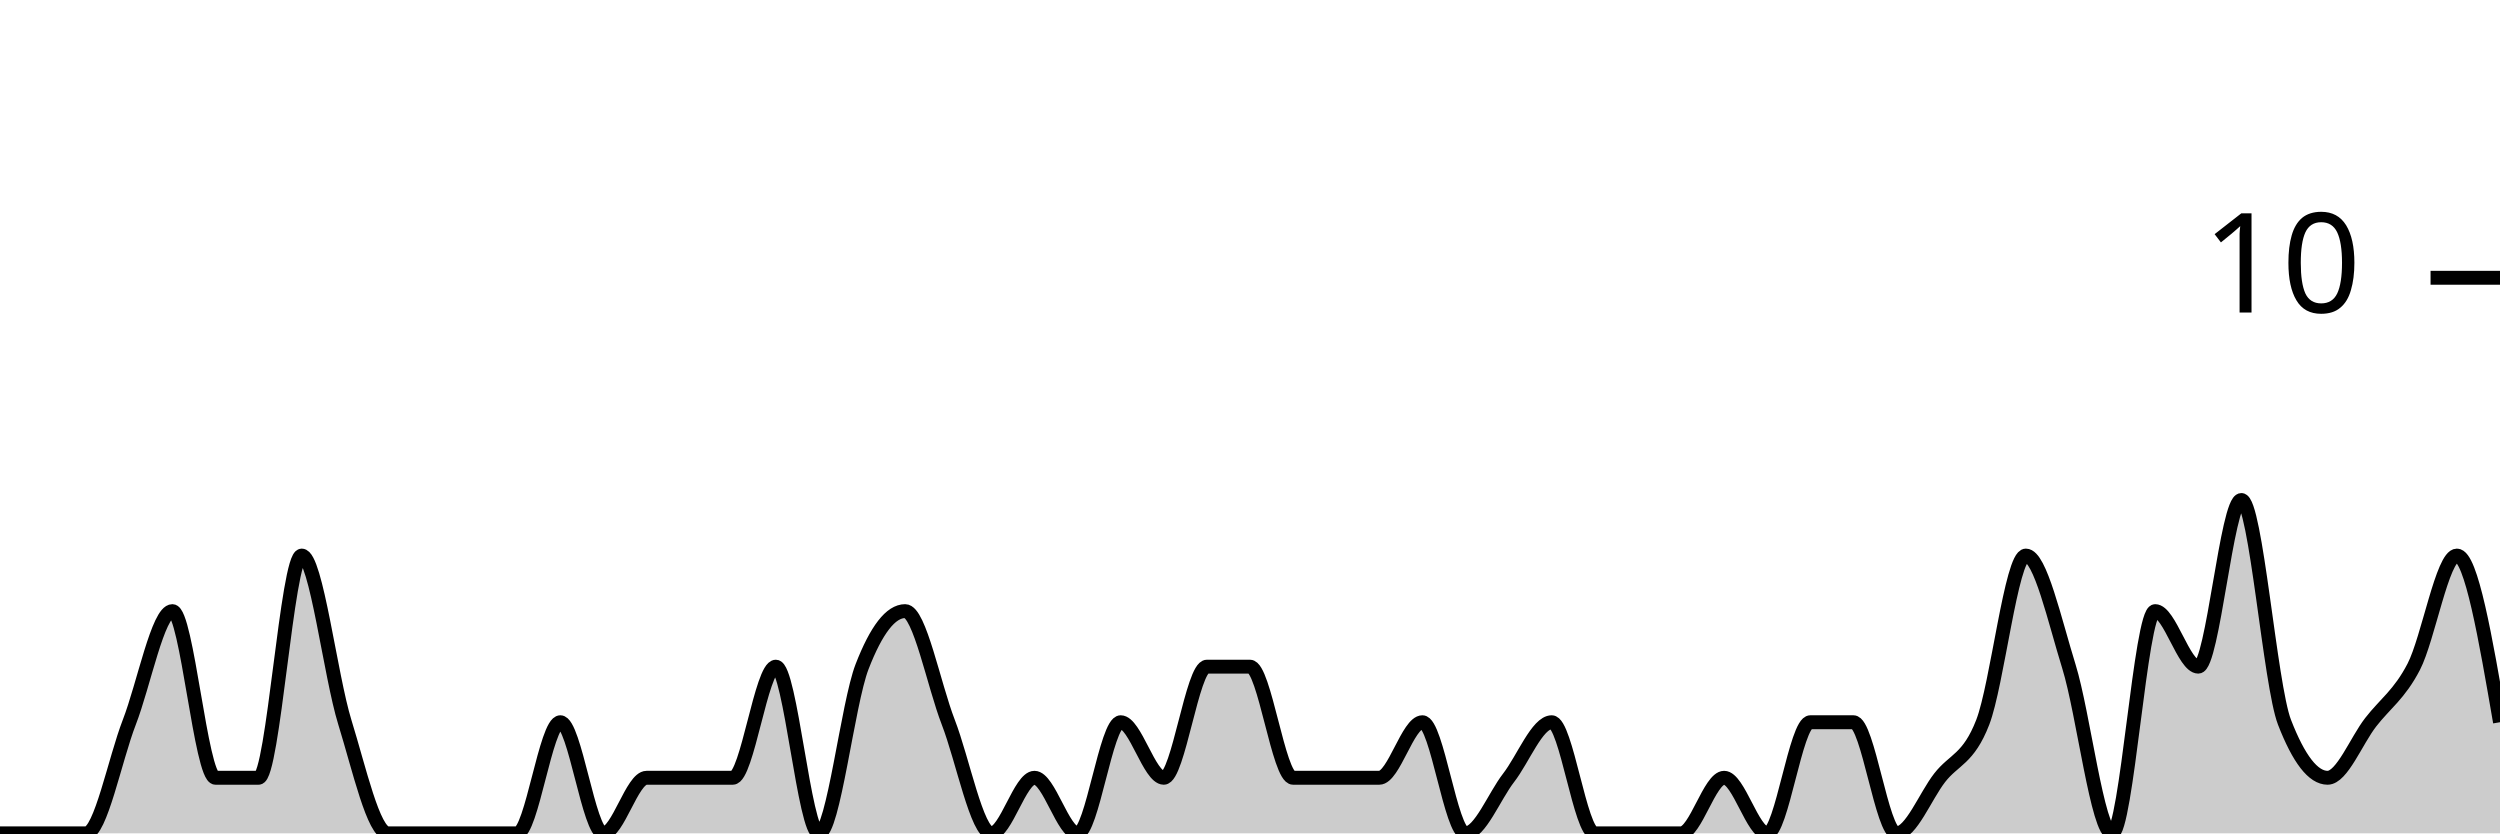
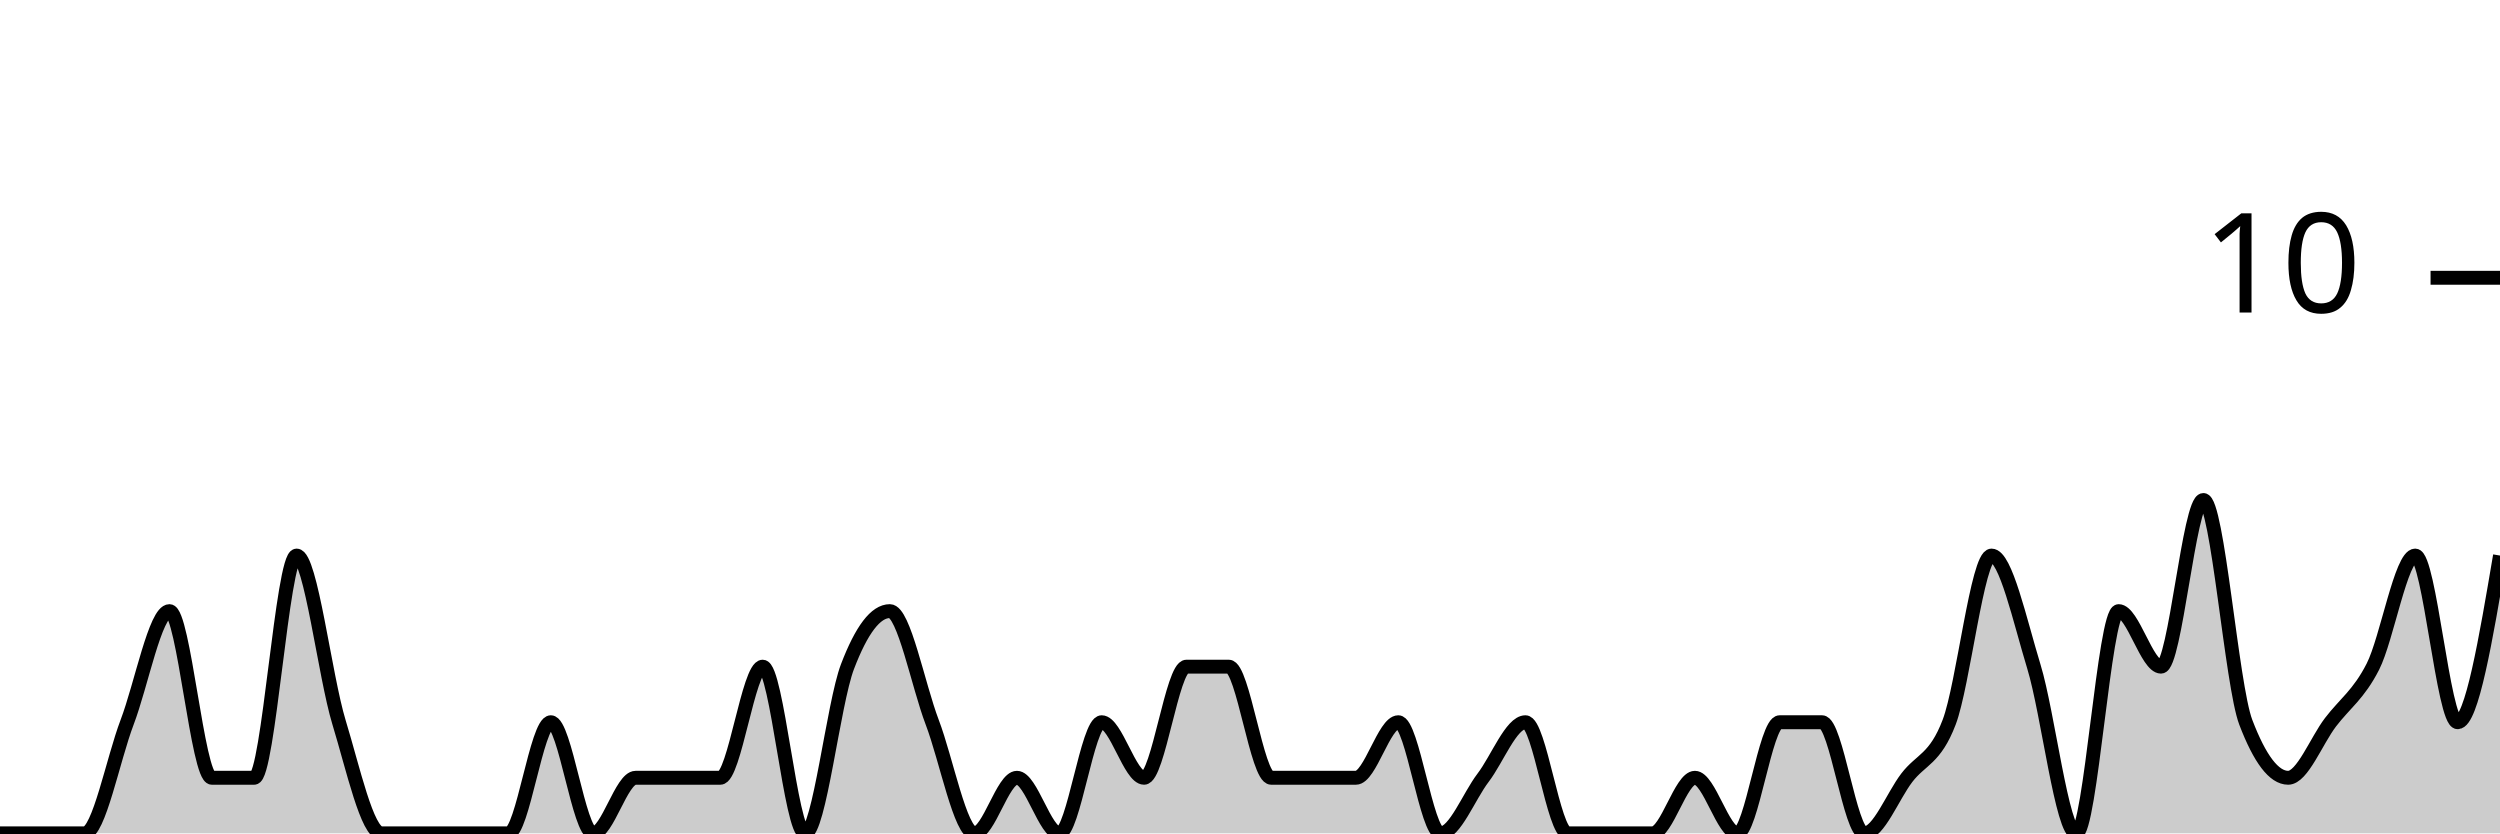
<svg xmlns="http://www.w3.org/2000/svg" viewBox="0 0 180 60">
  <g transform="translate(0,20)">
-     <path class="area" fill="rgba(0, 0, 0, 0.2)" d="M0,40C1.034,40,2.069,40,3.103,40C4.138,40,5.172,40,6.207,40C7.241,40,8.276,34.667,9.31,32C10.345,29.333,11.379,24,12.414,24C13.448,24,14.483,36,15.517,36C16.552,36,17.586,36,18.621,36C19.655,36,20.69,20,21.724,20C22.759,20,23.793,28.667,24.828,32C25.862,35.333,26.897,40,27.931,40C28.966,40,30,40,31.034,40C32.069,40,33.103,40,34.138,40C35.172,40,36.207,40,37.241,40C38.276,40,39.31,32,40.345,32C41.379,32,42.414,40,43.448,40C44.483,40,45.517,36,46.552,36C47.586,36,48.621,36,49.655,36C50.69,36,51.724,36,52.759,36C53.793,36,54.828,28,55.862,28C56.897,28,57.931,40,58.966,40C60,40,61.034,30.667,62.069,28C63.103,25.333,64.138,24,65.172,24C66.207,24,67.241,29.333,68.276,32C69.31,34.667,70.345,40,71.379,40C72.414,40,73.448,36,74.483,36C75.517,36,76.552,40,77.586,40C78.621,40,79.655,32,80.69,32C81.724,32,82.759,36,83.793,36C84.828,36,85.862,28,86.897,28C87.931,28,88.966,28,90,28C91.034,28,92.069,36,93.103,36C94.138,36,95.172,36,96.207,36C97.241,36,98.276,36,99.31,36C100.345,36,101.379,32,102.414,32C103.448,32,104.483,40,105.517,40C106.552,40,107.586,37.333,108.621,36C109.655,34.667,110.69,32,111.724,32C112.759,32,113.793,40,114.828,40C115.862,40,116.897,40,117.931,40C118.966,40,120,40,121.034,40C122.069,40,123.103,36,124.138,36C125.172,36,126.207,40,127.241,40C128.276,40,129.31,32,130.345,32C131.379,32,132.414,32,133.448,32C134.483,32,135.517,40,136.552,40C137.586,40,138.621,37.333,139.655,36C140.69,34.667,141.724,34.667,142.759,32C143.793,29.333,144.828,20,145.862,20C146.897,20,147.931,24.667,148.966,28C150,31.333,151.034,40,152.069,40C153.103,40,154.138,24,155.172,24C156.207,24,157.241,28,158.276,28C159.31,28,160.345,16,161.379,16C162.414,16,163.448,29.333,164.483,32C165.517,34.667,166.552,36,167.586,36C168.621,36,169.655,33.333,170.69,32C171.724,30.667,172.759,30,173.793,28C174.828,26,175.862,20,176.897,20C177.931,20,178.966,26,180,32L180,40C178.966,40,177.931,40,176.897,40C175.862,40,174.828,40,173.793,40C172.759,40,171.724,40,170.69,40C169.655,40,168.621,40,167.586,40C166.552,40,165.517,40,164.483,40C163.448,40,162.414,40,161.379,40C160.345,40,159.31,40,158.276,40C157.241,40,156.207,40,155.172,40C154.138,40,153.103,40,152.069,40C151.034,40,150,40,148.966,40C147.931,40,146.897,40,145.862,40C144.828,40,143.793,40,142.759,40C141.724,40,140.69,40,139.655,40C138.621,40,137.586,40,136.552,40C135.517,40,134.483,40,133.448,40C132.414,40,131.379,40,130.345,40C129.31,40,128.276,40,127.241,40C126.207,40,125.172,40,124.138,40C123.103,40,122.069,40,121.034,40C120,40,118.966,40,117.931,40C116.897,40,115.862,40,114.828,40C113.793,40,112.759,40,111.724,40C110.69,40,109.655,40,108.621,40C107.586,40,106.552,40,105.517,40C104.483,40,103.448,40,102.414,40C101.379,40,100.345,40,99.31,40C98.276,40,97.241,40,96.207,40C95.172,40,94.138,40,93.103,40C92.069,40,91.034,40,90,40C88.966,40,87.931,40,86.897,40C85.862,40,84.828,40,83.793,40C82.759,40,81.724,40,80.69,40C79.655,40,78.621,40,77.586,40C76.552,40,75.517,40,74.483,40C73.448,40,72.414,40,71.379,40C70.345,40,69.31,40,68.276,40C67.241,40,66.207,40,65.172,40C64.138,40,63.103,40,62.069,40C61.034,40,60,40,58.966,40C57.931,40,56.897,40,55.862,40C54.828,40,53.793,40,52.759,40C51.724,40,50.69,40,49.655,40C48.621,40,47.586,40,46.552,40C45.517,40,44.483,40,43.448,40C42.414,40,41.379,40,40.345,40C39.31,40,38.276,40,37.241,40C36.207,40,35.172,40,34.138,40C33.103,40,32.069,40,31.034,40C30,40,28.966,40,27.931,40C26.897,40,25.862,40,24.828,40C23.793,40,22.759,40,21.724,40C20.69,40,19.655,40,18.621,40C17.586,40,16.552,40,15.517,40C14.483,40,13.448,40,12.414,40C11.379,40,10.345,40,9.31,40C8.276,40,7.241,40,6.207,40C5.172,40,4.138,40,3.103,40C2.069,40,1.034,40,0,40Z" />
-     <path class="line" stroke="black" fill="none" d="M0,40C1.034,40,2.069,40,3.103,40C4.138,40,5.172,40,6.207,40C7.241,40,8.276,34.667,9.31,32C10.345,29.333,11.379,24,12.414,24C13.448,24,14.483,36,15.517,36C16.552,36,17.586,36,18.621,36C19.655,36,20.69,20,21.724,20C22.759,20,23.793,28.667,24.828,32C25.862,35.333,26.897,40,27.931,40C28.966,40,30,40,31.034,40C32.069,40,33.103,40,34.138,40C35.172,40,36.207,40,37.241,40C38.276,40,39.31,32,40.345,32C41.379,32,42.414,40,43.448,40C44.483,40,45.517,36,46.552,36C47.586,36,48.621,36,49.655,36C50.69,36,51.724,36,52.759,36C53.793,36,54.828,28,55.862,28C56.897,28,57.931,40,58.966,40C60,40,61.034,30.667,62.069,28C63.103,25.333,64.138,24,65.172,24C66.207,24,67.241,29.333,68.276,32C69.31,34.667,70.345,40,71.379,40C72.414,40,73.448,36,74.483,36C75.517,36,76.552,40,77.586,40C78.621,40,79.655,32,80.69,32C81.724,32,82.759,36,83.793,36C84.828,36,85.862,28,86.897,28C87.931,28,88.966,28,90,28C91.034,28,92.069,36,93.103,36C94.138,36,95.172,36,96.207,36C97.241,36,98.276,36,99.31,36C100.345,36,101.379,32,102.414,32C103.448,32,104.483,40,105.517,40C106.552,40,107.586,37.333,108.621,36C109.655,34.667,110.69,32,111.724,32C112.759,32,113.793,40,114.828,40C115.862,40,116.897,40,117.931,40C118.966,40,120,40,121.034,40C122.069,40,123.103,36,124.138,36C125.172,36,126.207,40,127.241,40C128.276,40,129.31,32,130.345,32C131.379,32,132.414,32,133.448,32C134.483,32,135.517,40,136.552,40C137.586,40,138.621,37.333,139.655,36C140.69,34.667,141.724,34.667,142.759,32C143.793,29.333,144.828,20,145.862,20C146.897,20,147.931,24.667,148.966,28C150,31.333,151.034,40,152.069,40C153.103,40,154.138,24,155.172,24C156.207,24,157.241,28,158.276,28C159.31,28,160.345,16,161.379,16C162.414,16,163.448,29.333,164.483,32C165.517,34.667,166.552,36,167.586,36C168.621,36,169.655,33.333,170.69,32C171.724,30.667,172.759,30,173.793,28C174.828,26,175.862,20,176.897,20C177.931,20,178.966,26,180,32" />
+     <path class="area" fill="rgba(0, 0, 0, 0.2)" d="M0,40C1.017,40,2.034,40,3.051,40C4.068,40,5.085,40,6.102,40C7.119,40,8.136,34.667,9.153,32C10.169,29.333,11.186,24,12.203,24C13.22,24,14.237,36,15.254,36C16.271,36,17.288,36,18.305,36C19.322,36,20.339,20,21.356,20C22.373,20,23.39,28.667,24.407,32C25.424,35.333,26.441,40,27.458,40C28.475,40,29.492,40,30.508,40C31.525,40,32.542,40,33.559,40C34.576,40,35.593,40,36.61,40C37.627,40,38.644,32,39.661,32C40.678,32,41.695,40,42.712,40C43.729,40,44.746,36,45.763,36C46.78,36,47.797,36,48.814,36C49.831,36,50.847,36,51.864,36C52.881,36,53.898,28,54.915,28C55.932,28,56.949,40,57.966,40C58.983,40,60,30.667,61.017,28C62.034,25.333,63.051,24,64.068,24C65.085,24,66.102,29.333,67.119,32C68.136,34.667,69.153,40,70.169,40C71.186,40,72.203,36,73.22,36C74.237,36,75.254,40,76.271,40C77.288,40,78.305,32,79.322,32C80.339,32,81.356,36,82.373,36C83.39,36,84.407,28,85.424,28C86.441,28,87.458,28,88.475,28C89.492,28,90.508,36,91.525,36C92.542,36,93.559,36,94.576,36C95.593,36,96.61,36,97.627,36C98.644,36,99.661,32,100.678,32C101.695,32,102.712,40,103.729,40C104.746,40,105.763,37.333,106.78,36C107.797,34.667,108.814,32,109.831,32C110.847,32,111.864,40,112.881,40C113.898,40,114.915,40,115.932,40C116.949,40,117.966,40,118.983,40C120,40,121.017,36,122.034,36C123.051,36,124.068,40,125.085,40C126.102,40,127.119,32,128.136,32C129.153,32,130.169,32,131.186,32C132.203,32,133.22,40,134.237,40C135.254,40,136.271,37.333,137.288,36C138.305,34.667,139.322,34.667,140.339,32C141.356,29.333,142.373,20,143.39,20C144.407,20,145.424,24.667,146.441,28C147.458,31.333,148.475,40,149.492,40C150.508,40,151.525,24,152.542,24C153.559,24,154.576,28,155.593,28C156.61,28,157.627,16,158.644,16C159.661,16,160.678,29.333,161.695,32C162.712,34.667,163.729,36,164.746,36C165.763,36,166.78,33.333,167.797,32C168.814,30.667,169.831,30,170.847,28C171.864,26,172.881,20,173.898,20C174.915,20,175.932,32,176.949,32C177.966,32,178.983,26,180,20L180,40C178.983,40,177.966,40,176.949,40C175.932,40,174.915,40,173.898,40C172.881,40,171.864,40,170.847,40C169.831,40,168.814,40,167.797,40C166.78,40,165.763,40,164.746,40C163.729,40,162.712,40,161.695,40C160.678,40,159.661,40,158.644,40C157.627,40,156.61,40,155.593,40C154.576,40,153.559,40,152.542,40C151.525,40,150.508,40,149.492,40C148.475,40,147.458,40,146.441,40C145.424,40,144.407,40,143.39,40C142.373,40,141.356,40,140.339,40C139.322,40,138.305,40,137.288,40C136.271,40,135.254,40,134.237,40C133.22,40,132.203,40,131.186,40C130.169,40,129.153,40,128.136,40C127.119,40,126.102,40,125.085,40C124.068,40,123.051,40,122.034,40C121.017,40,120,40,118.983,40C117.966,40,116.949,40,115.932,40C114.915,40,113.898,40,112.881,40C111.864,40,110.847,40,109.831,40C108.814,40,107.797,40,106.78,40C105.763,40,104.746,40,103.729,40C102.712,40,101.695,40,100.678,40C99.661,40,98.644,40,97.627,40C96.61,40,95.593,40,94.576,40C93.559,40,92.542,40,91.525,40C90.508,40,89.492,40,88.475,40C87.458,40,86.441,40,85.424,40C84.407,40,83.39,40,82.373,40C81.356,40,80.339,40,79.322,40C78.305,40,77.288,40,76.271,40C75.254,40,74.237,40,73.22,40C72.203,40,71.186,40,70.169,40C69.153,40,68.136,40,67.119,40C66.102,40,65.085,40,64.068,40C63.051,40,62.034,40,61.017,40C60,40,58.983,40,57.966,40C56.949,40,55.932,40,54.915,40C53.898,40,52.881,40,51.864,40C50.847,40,49.831,40,48.814,40C47.797,40,46.78,40,45.763,40C44.746,40,43.729,40,42.712,40C41.695,40,40.678,40,39.661,40C38.644,40,37.627,40,36.61,40C35.593,40,34.576,40,33.559,40C32.542,40,31.525,40,30.508,40C29.492,40,28.475,40,27.458,40C26.441,40,25.424,40,24.407,40C23.39,40,22.373,40,21.356,40C20.339,40,19.322,40,18.305,40C17.288,40,16.271,40,15.254,40C14.237,40,13.22,40,12.203,40C11.186,40,10.169,40,9.153,40C8.136,40,7.119,40,6.102,40C5.085,40,4.068,40,3.051,40C2.034,40,1.017,40,0,40Z" />
+     <path class="line" stroke="black" fill="none" d="M0,40C1.017,40,2.034,40,3.051,40C4.068,40,5.085,40,6.102,40C7.119,40,8.136,34.667,9.153,32C10.169,29.333,11.186,24,12.203,24C13.22,24,14.237,36,15.254,36C16.271,36,17.288,36,18.305,36C19.322,36,20.339,20,21.356,20C22.373,20,23.39,28.667,24.407,32C25.424,35.333,26.441,40,27.458,40C28.475,40,29.492,40,30.508,40C31.525,40,32.542,40,33.559,40C34.576,40,35.593,40,36.61,40C37.627,40,38.644,32,39.661,32C40.678,32,41.695,40,42.712,40C43.729,40,44.746,36,45.763,36C46.78,36,47.797,36,48.814,36C49.831,36,50.847,36,51.864,36C52.881,36,53.898,28,54.915,28C55.932,28,56.949,40,57.966,40C58.983,40,60,30.667,61.017,28C62.034,25.333,63.051,24,64.068,24C65.085,24,66.102,29.333,67.119,32C68.136,34.667,69.153,40,70.169,40C71.186,40,72.203,36,73.22,36C74.237,36,75.254,40,76.271,40C77.288,40,78.305,32,79.322,32C80.339,32,81.356,36,82.373,36C83.39,36,84.407,28,85.424,28C86.441,28,87.458,28,88.475,28C89.492,28,90.508,36,91.525,36C92.542,36,93.559,36,94.576,36C95.593,36,96.61,36,97.627,36C98.644,36,99.661,32,100.678,32C101.695,32,102.712,40,103.729,40C104.746,40,105.763,37.333,106.78,36C107.797,34.667,108.814,32,109.831,32C110.847,32,111.864,40,112.881,40C113.898,40,114.915,40,115.932,40C116.949,40,117.966,40,118.983,40C120,40,121.017,36,122.034,36C123.051,36,124.068,40,125.085,40C126.102,40,127.119,32,128.136,32C129.153,32,130.169,32,131.186,32C132.203,32,133.22,40,134.237,40C135.254,40,136.271,37.333,137.288,36C138.305,34.667,139.322,34.667,140.339,32C141.356,29.333,142.373,20,143.39,20C144.407,20,145.424,24.667,146.441,28C147.458,31.333,148.475,40,149.492,40C150.508,40,151.525,24,152.542,24C153.559,24,154.576,28,155.593,28C156.61,28,157.627,16,158.644,16C159.661,16,160.678,29.333,161.695,32C162.712,34.667,163.729,36,164.746,36C165.763,36,166.78,33.333,167.797,32C168.814,30.667,169.831,30,170.847,28C171.864,26,172.881,20,173.898,20C174.915,20,175.932,32,176.949,32C177.966,32,178.983,26,180,20" />
    <path class="axis-ceiling" stroke-width="1" stroke="black" fill="none" d="M175,0L180,0" />
    <text class="axis-ceiling-label" font-family="sans-serif" text-anchor="end" font-size="10px" x="170" y="2.5">10</text>
  </g>
</svg>
